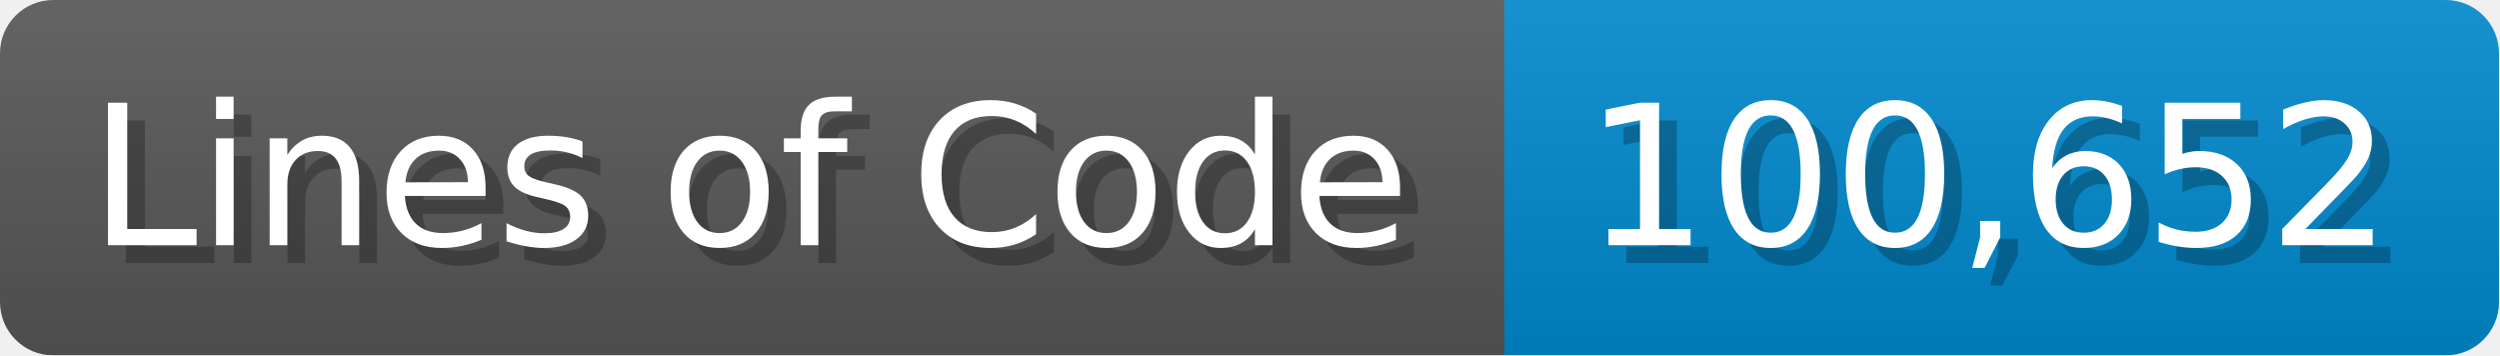
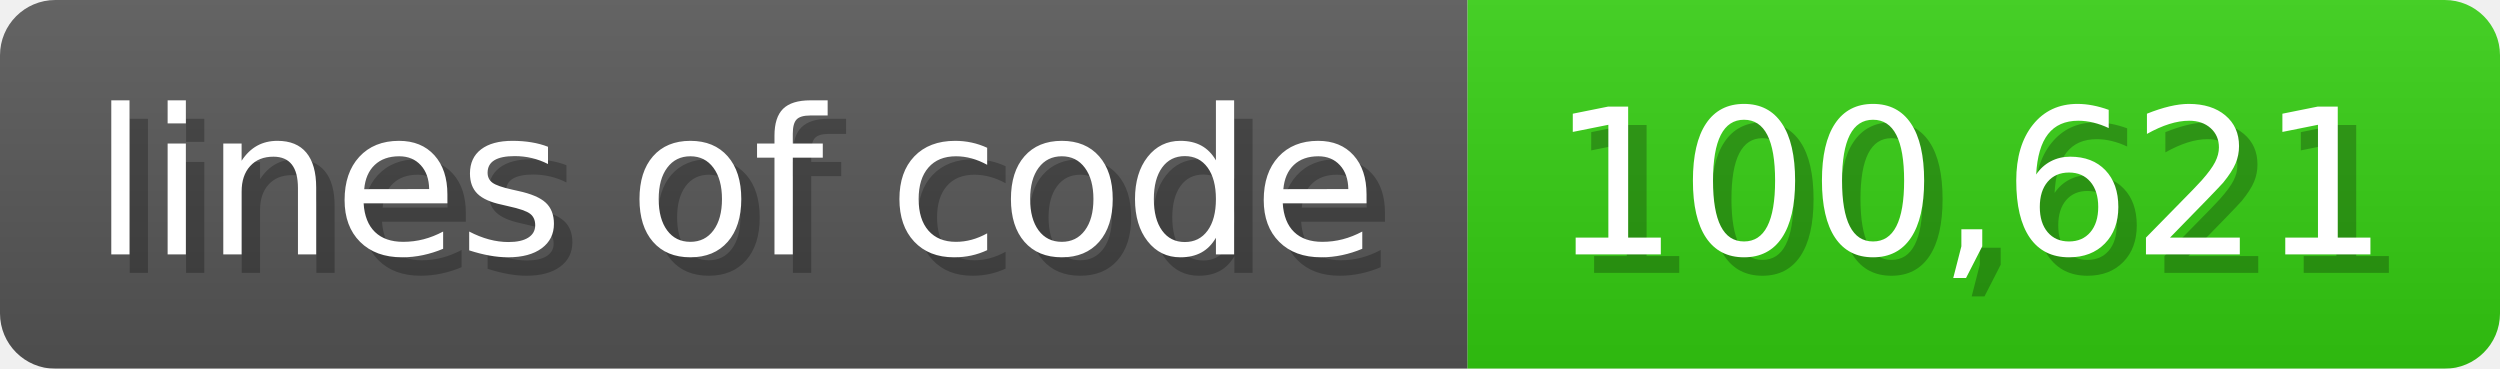
- <svg xmlns="http://www.w3.org/2000/svg" width="140.7" height="20" viewBox="0 0 1407 200">
+ <svg xmlns="http://www.w3.org/2000/svg" width="135.6" height="20" viewBox="0 0 1356 200">
  <linearGradient id="a" x2="0" y2="100%">
    <stop offset="0" stop-opacity=".1" stop-color="#EEE" />
    <stop offset="1" stop-opacity=".1" />
  </linearGradient>
  <mask id="m">
-     <rect width="1407" height="200" rx="30" fill="#FFF" />
+     <rect width="1356" height="200" rx="30" fill="#FFF" />
  </mask>
  <g mask="url(#m)">
-     <rect width="847" height="200" fill="#555" />
-     <rect width="560" height="200" fill="#08C" x="847" />
-     <rect width="1407" height="200" fill="url(#a)" />
+     <rect width="796" height="200" fill="#555" />
+     <rect width="560" height="200" fill="#3C1" x="796" />
+     <rect width="1356" height="200" fill="url(#a)" />
  </g>
  <g fill="#fff" text-anchor="start" font-family="Verdana,DejaVu Sans,sans-serif" font-size="110">
-     <text x="60" y="148" textLength="747" fill="#000" opacity="0.25">Lines of Code</text>
-     <text x="50" y="138" textLength="747">Lines of Code</text>
-     <text x="902" y="148" textLength="460" fill="#000" opacity="0.25">100,652</text>
-     <text x="892" y="138" textLength="460">100,652</text>
+     <text x="60" y="148" textLength="696" fill="#000" opacity="0.25">lines of code</text>
+     <text x="50" y="138" textLength="696">lines of code</text>
+     <text x="851" y="148" textLength="460" fill="#000" opacity="0.25">100,621</text>
+     <text x="841" y="138" textLength="460">100,621</text>
  </g>
</svg>
